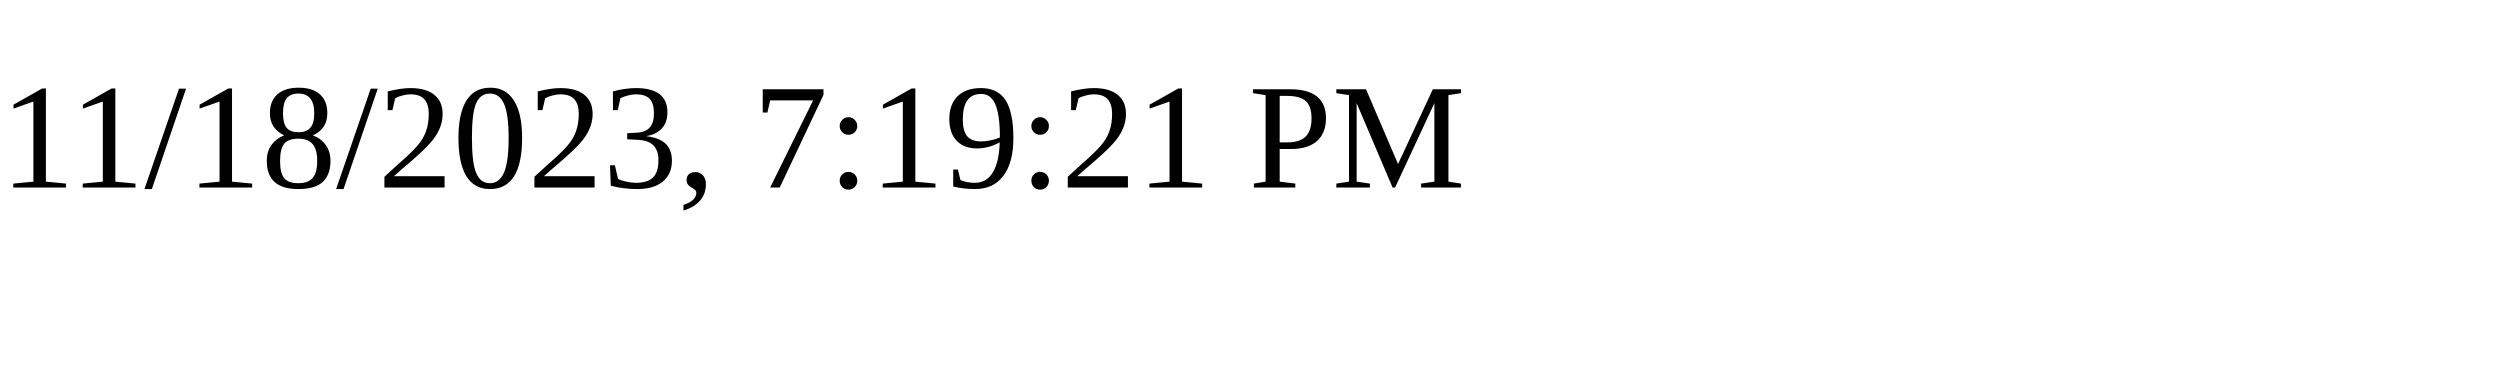
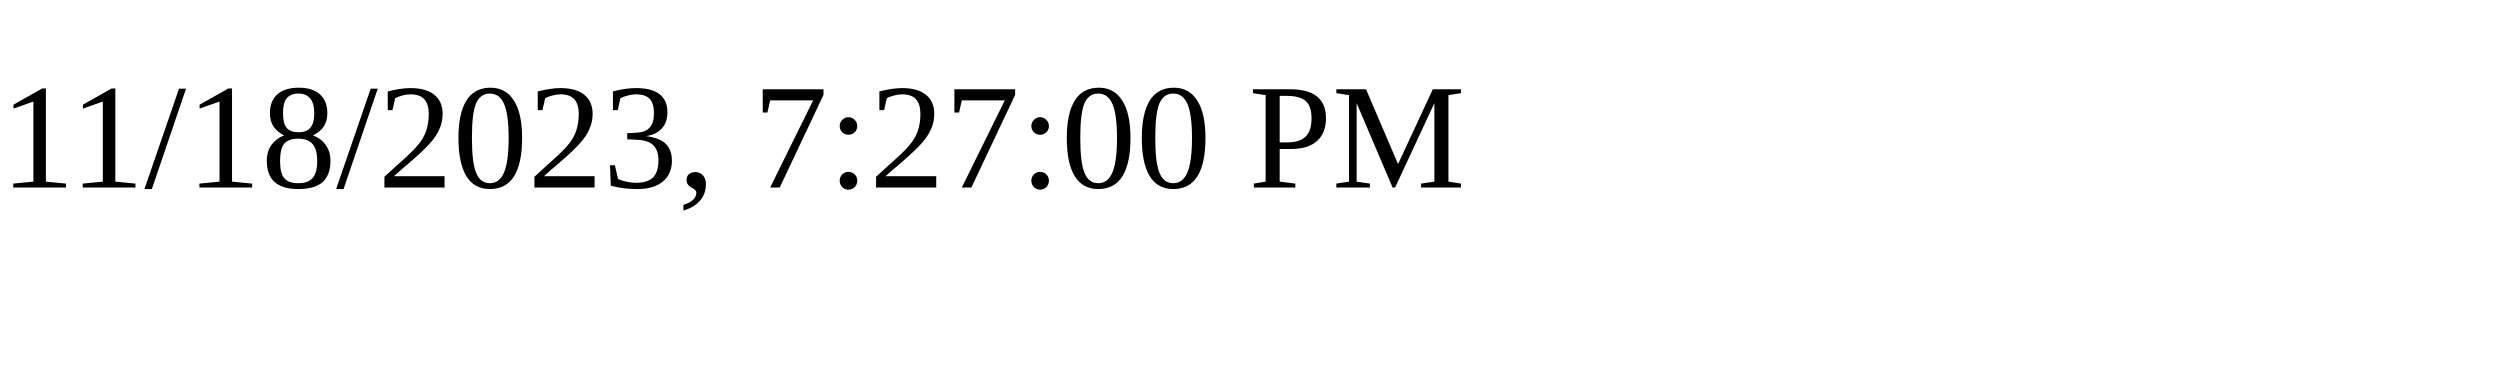
<svg xmlns="http://www.w3.org/2000/svg" height="30" width="200">
-   <text x="0" y="15">11/18/2023, 7:19:21 PM</text>
+   <text x="0" y="15">11/18/2023, 7:27:00 PM</text>
</svg>
